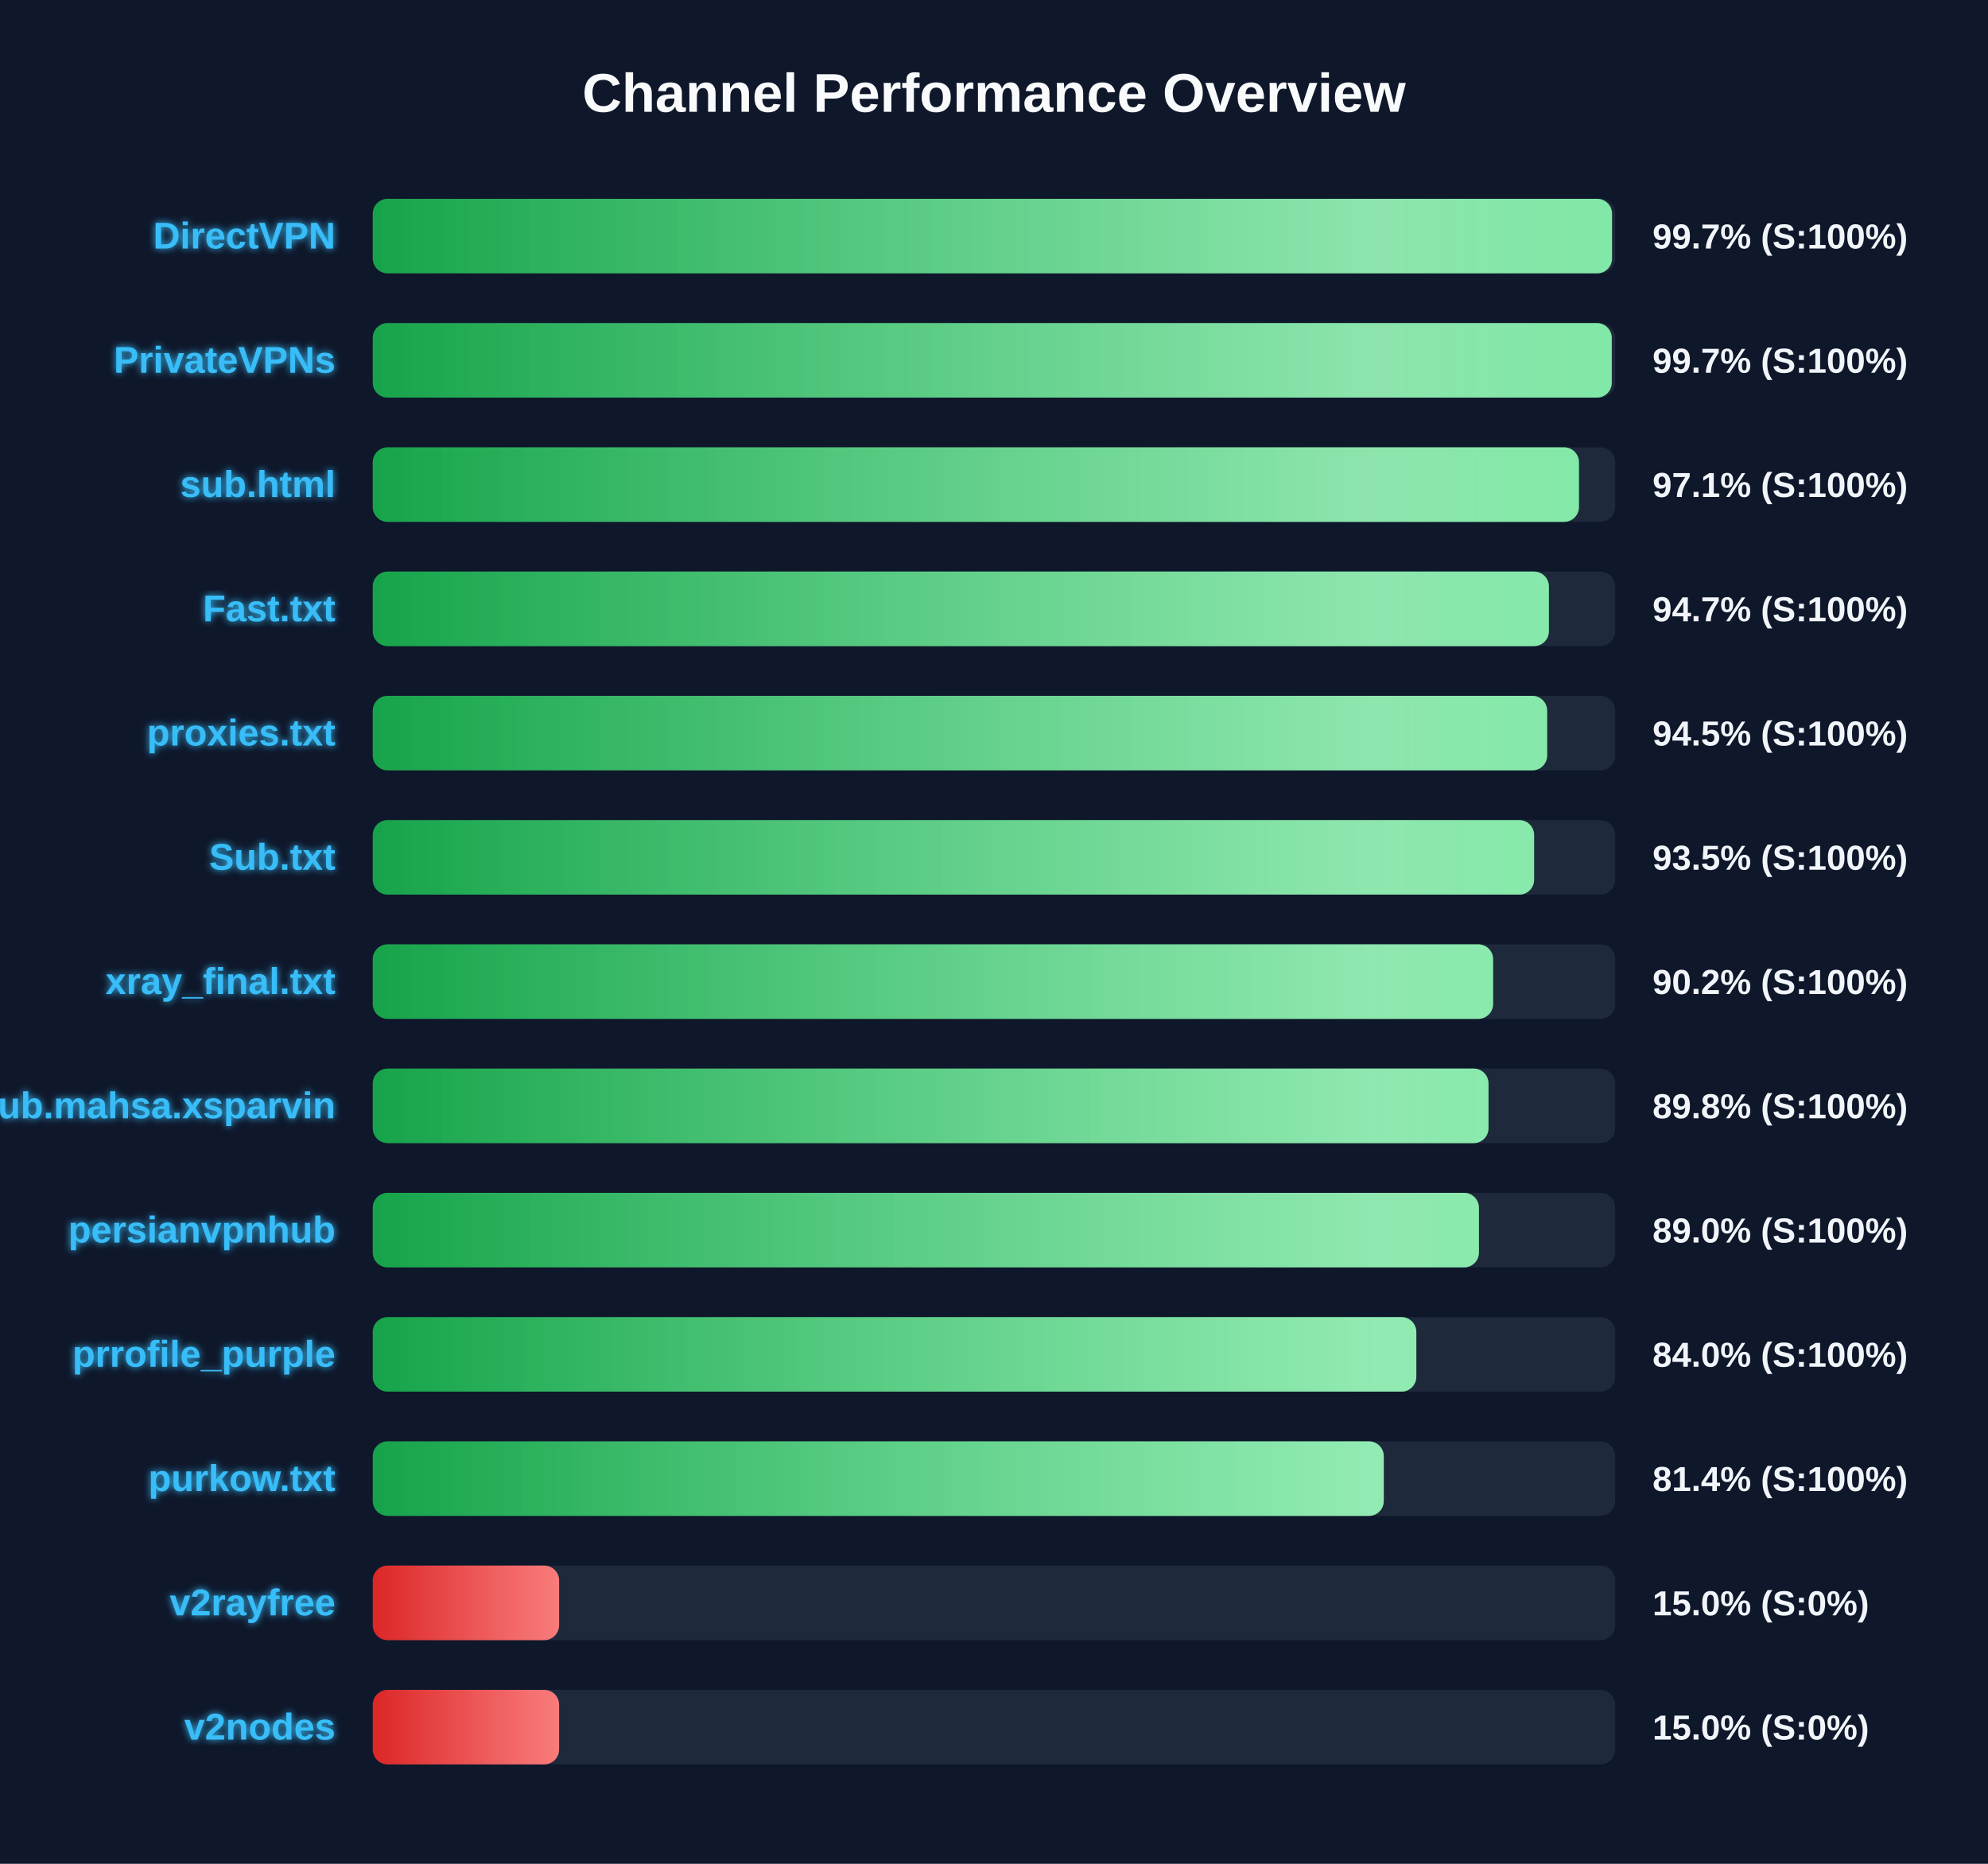
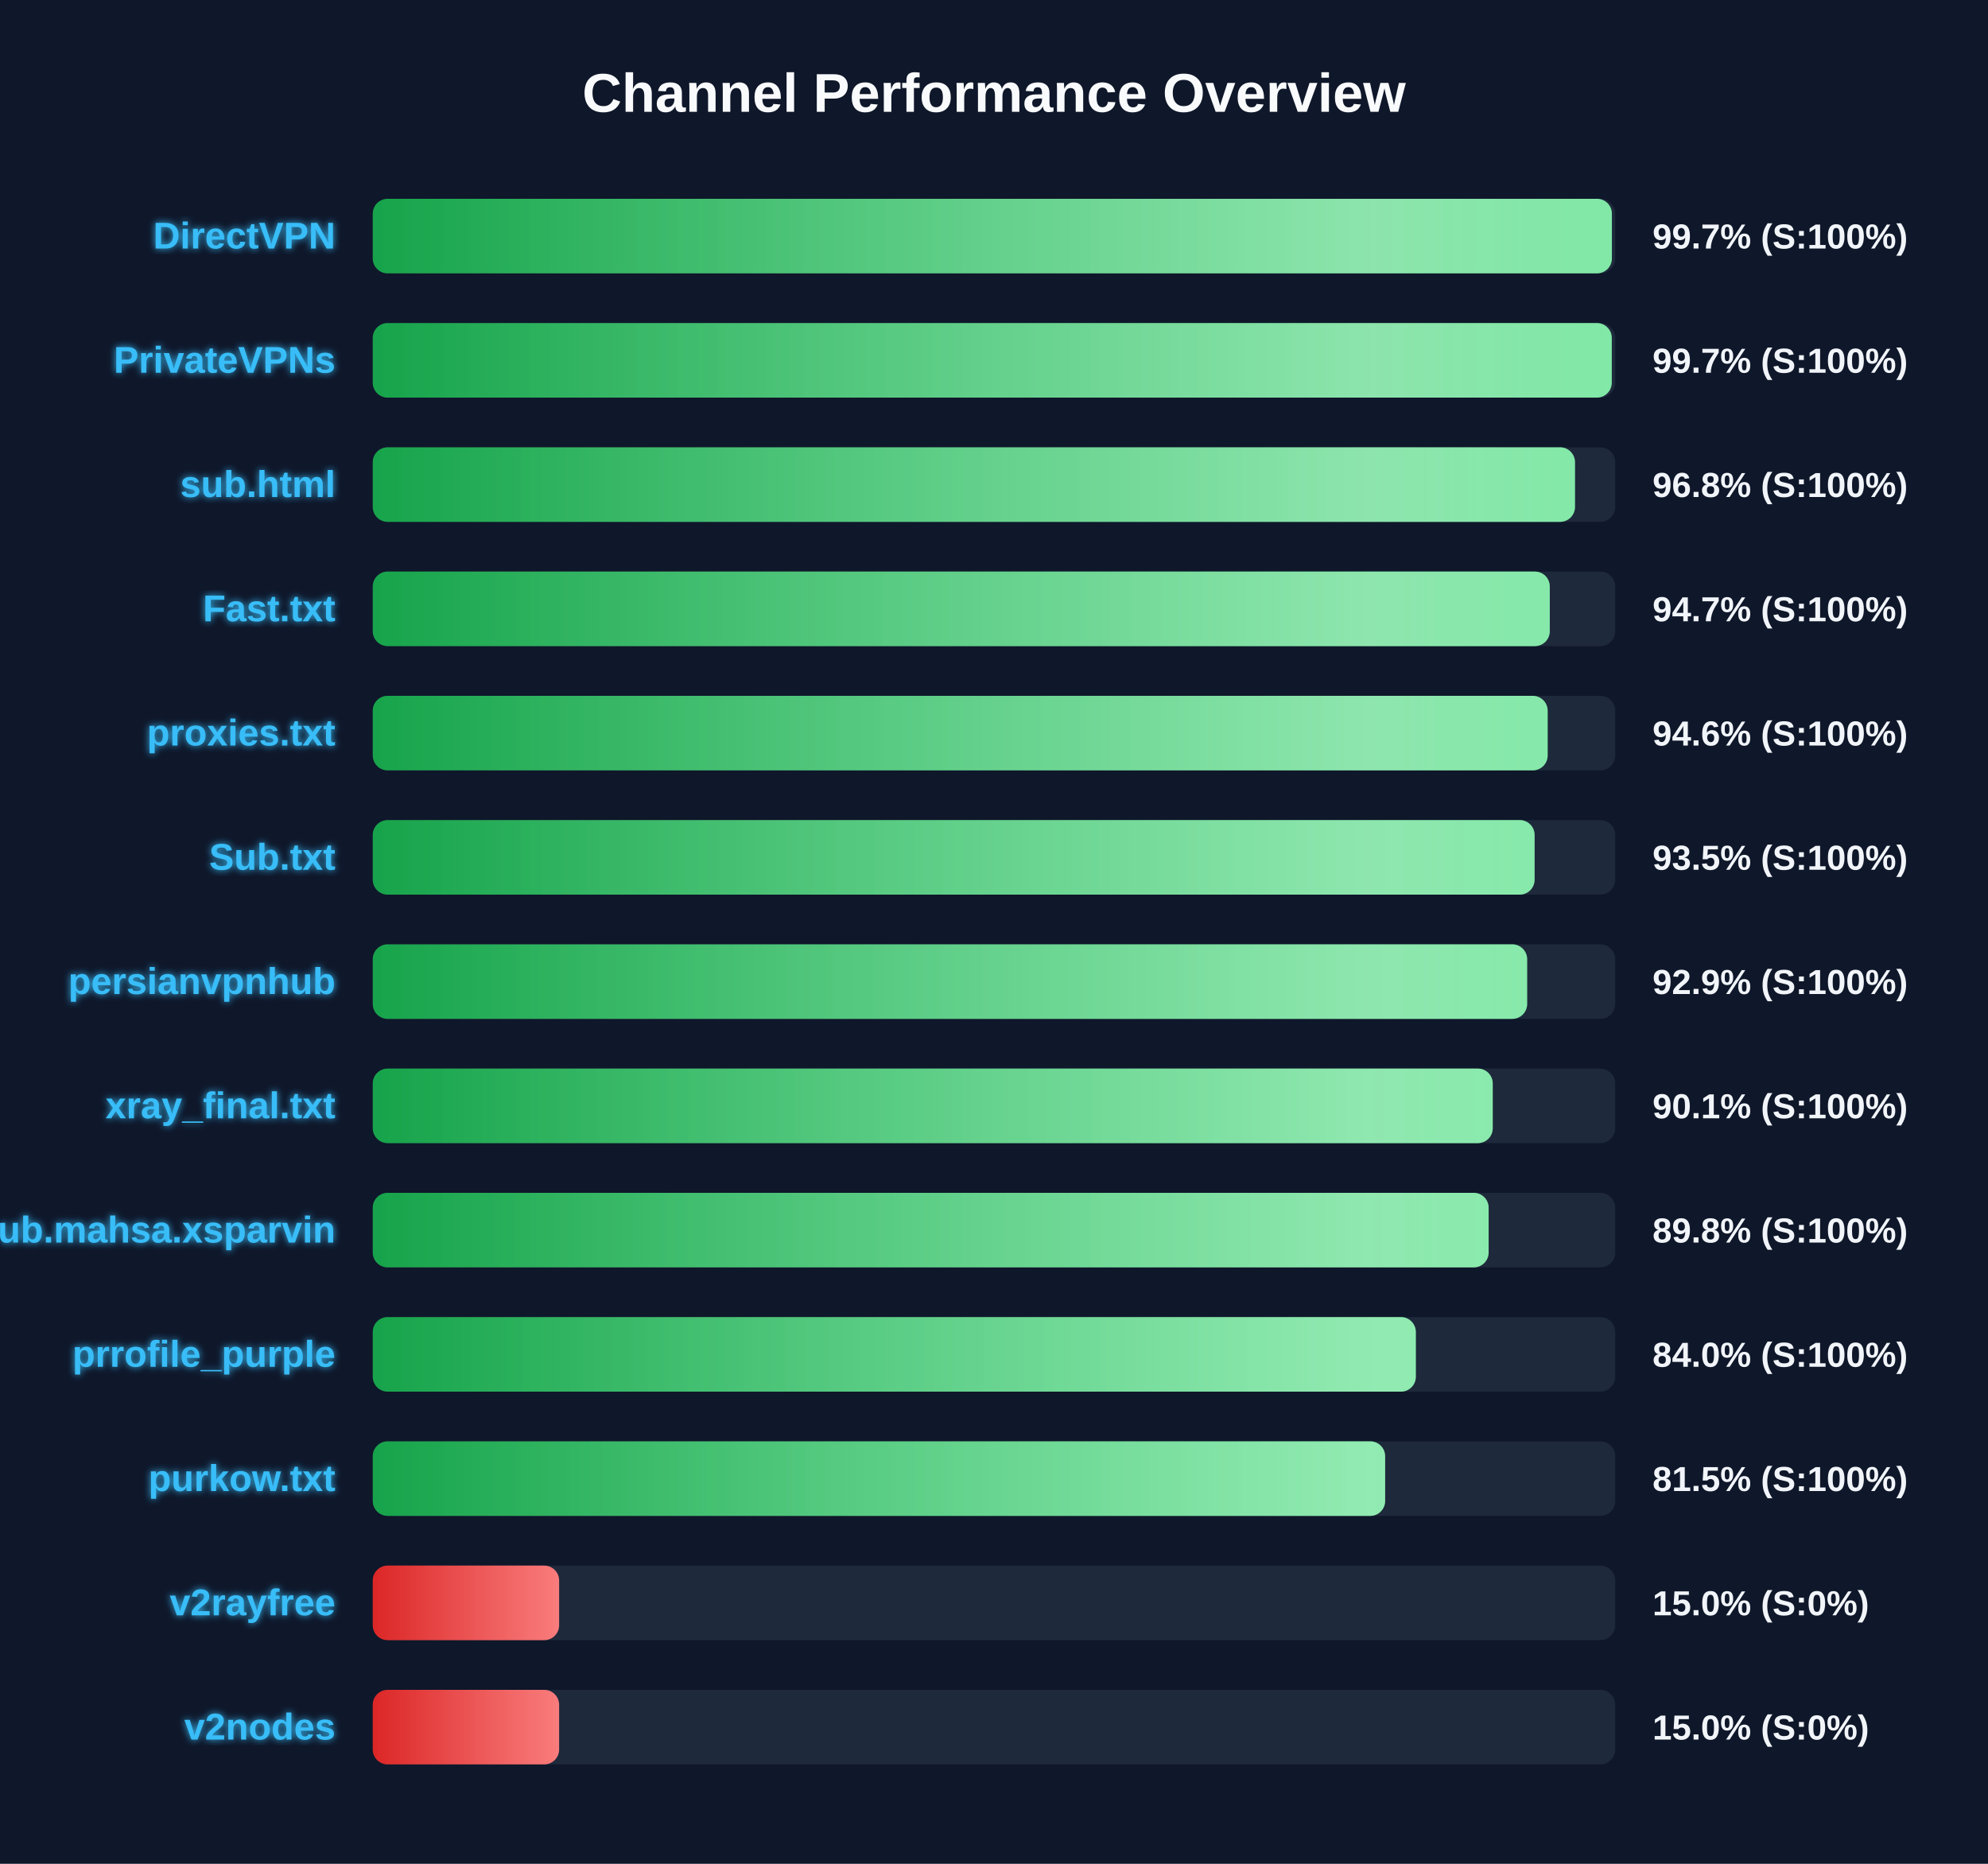
<svg xmlns="http://www.w3.org/2000/svg" width="800" height="750" version="1.1">
  <defs>
    <linearGradient id="grad-green" x1="0%" y1="0%" x2="100%" y2="0%">
      <stop offset="0%" stop-color="#16a34a" />
      <stop offset="100%" stop-color="#4ade80" />
    </linearGradient>
    <linearGradient id="grad-yellow" x1="0%" y1="0%" x2="100%" y2="0%">
      <stop offset="0%" stop-color="#ca8a04" />
      <stop offset="100%" stop-color="#fde047" />
    </linearGradient>
    <linearGradient id="grad-red" x1="0%" y1="0%" x2="100%" y2="0%">
      <stop offset="0%" stop-color="#dc2626" />
      <stop offset="100%" stop-color="#f87171" />
    </linearGradient>
    <linearGradient id="shimmer" x1="0%" y1="0%" x2="100%" y2="0%">
      <stop offset="0%" stop-color="rgba(255,255,255,0)" />
      <stop offset="50%" stop-color="rgba(255,255,255,0.4)" />
      <stop offset="100%" stop-color="rgba(255,255,255,0)" />
    </linearGradient>
    <filter id="glow" x="-20%" y="-20%" width="140%" height="140%">
      <feGaussianBlur stdDeviation="1.5" result="blur" />
      <feComposite in="SourceGraphic" in2="blur" operator="over" />
    </filter>
  </defs>
  <style>
        .bg-rect { fill: #0f172a; }
        .title { font: bold 22px 'Segoe UI', Arial, sans-serif; fill: #f8fafc; }
        .row { font: bold 15px 'Segoe UI', Arial, sans-serif; fill: #38bdf8; filter: url(#glow); }
        .score { font: bold 14px 'Segoe UI', Arial, sans-serif; fill: #f1f5f9; }
        @keyframes shimmer-anim {
            0% { transform: translateX(-100%); }
            100% { transform: translateX(200%); }
        }
        .shimmer-rect {
            animation: shimmer-anim 2.5s infinite linear;
        }
    </style>
  <rect width="100%" height="100%" class="bg-rect" />
  <text x="400" y="45" text-anchor="middle" class="title">Channel Performance Overview</text>
  <rect x="150" y="80" width="500" height="30" fill="#1e293b" rx="6" />
  <clipPath id="clip-0">
-     <rect x="150" y="80" width="498.7" height="30" rx="6" />
+     <rect x="150" y="80" width="498.65" height="30" rx="6" />
  </clipPath>
-   <rect x="150" y="80" width="498.7" height="30" fill="url(#grad-green)" rx="6" />
+   <rect x="150" y="80" width="498.65" height="30" fill="url(#grad-green)" rx="6" />
  <g clip-path="url(#clip-0)">
    <rect x="150" y="80" width="100%" height="30" fill="url(#shimmer)" class="shimmer-rect" />
  </g>
  <text x="135" y="100" text-anchor="end" class="row">DirectVPN</text>
  <text x="665" y="100" text-anchor="start" class="score">99.7% (S:100%)</text>
  <rect x="150" y="130" width="500" height="30" fill="#1e293b" rx="6" />
  <clipPath id="clip-1">
    <rect x="150" y="130" width="498.6" height="30" rx="6" />
  </clipPath>
  <rect x="150" y="130" width="498.6" height="30" fill="url(#grad-green)" rx="6" />
  <g clip-path="url(#clip-1)">
    <rect x="150" y="130" width="100%" height="30" fill="url(#shimmer)" class="shimmer-rect" />
  </g>
  <text x="135" y="150" text-anchor="end" class="row">PrivateVPNs</text>
  <text x="665" y="150" text-anchor="start" class="score">99.7% (S:100%)</text>
  <rect x="150" y="180" width="500" height="30" fill="#1e293b" rx="6" />
  <clipPath id="clip-2">
-     <rect x="150" y="180" width="485.4" height="30" rx="6" />
+     <rect x="150" y="180" width="483.8" height="30" rx="6" />
  </clipPath>
-   <rect x="150" y="180" width="485.4" height="30" fill="url(#grad-green)" rx="6" />
+   <rect x="150" y="180" width="483.8" height="30" fill="url(#grad-green)" rx="6" />
  <g clip-path="url(#clip-2)">
    <rect x="150" y="180" width="100%" height="30" fill="url(#shimmer)" class="shimmer-rect" />
  </g>
  <text x="135" y="200" text-anchor="end" class="row">sub.html</text>
-   <text x="665" y="200" text-anchor="start" class="score">97.1% (S:100%)</text>
+   <text x="665" y="200" text-anchor="start" class="score">96.8% (S:100%)</text>
  <rect x="150" y="230" width="500" height="30" fill="#1e293b" rx="6" />
  <clipPath id="clip-3">
-     <rect x="150" y="230" width="473.3" height="30" rx="6" />
+     <rect x="150" y="230" width="473.65" height="30" rx="6" />
  </clipPath>
-   <rect x="150" y="230" width="473.3" height="30" fill="url(#grad-green)" rx="6" />
+   <rect x="150" y="230" width="473.65" height="30" fill="url(#grad-green)" rx="6" />
  <g clip-path="url(#clip-3)">
    <rect x="150" y="230" width="100%" height="30" fill="url(#shimmer)" class="shimmer-rect" />
  </g>
  <text x="135" y="250" text-anchor="end" class="row">Fast.txt</text>
  <text x="665" y="250" text-anchor="start" class="score">94.7% (S:100%)</text>
  <rect x="150" y="280" width="500" height="30" fill="#1e293b" rx="6" />
  <clipPath id="clip-4">
-     <rect x="150" y="280" width="472.6" height="30" rx="6" />
+     <rect x="150" y="280" width="472.8" height="30" rx="6" />
  </clipPath>
-   <rect x="150" y="280" width="472.6" height="30" fill="url(#grad-green)" rx="6" />
+   <rect x="150" y="280" width="472.8" height="30" fill="url(#grad-green)" rx="6" />
  <g clip-path="url(#clip-4)">
    <rect x="150" y="280" width="100%" height="30" fill="url(#shimmer)" class="shimmer-rect" />
  </g>
  <text x="135" y="300" text-anchor="end" class="row">proxies.txt</text>
-   <text x="665" y="300" text-anchor="start" class="score">94.5% (S:100%)</text>
+   <text x="665" y="300" text-anchor="start" class="score">94.6% (S:100%)</text>
  <rect x="150" y="330" width="500" height="30" fill="#1e293b" rx="6" />
  <clipPath id="clip-5">
-     <rect x="150" y="330" width="467.35" height="30" rx="6" />
+     <rect x="150" y="330" width="467.55" height="30" rx="6" />
  </clipPath>
-   <rect x="150" y="330" width="467.35" height="30" fill="url(#grad-green)" rx="6" />
+   <rect x="150" y="330" width="467.55" height="30" fill="url(#grad-green)" rx="6" />
  <g clip-path="url(#clip-5)">
    <rect x="150" y="330" width="100%" height="30" fill="url(#shimmer)" class="shimmer-rect" />
  </g>
  <text x="135" y="350" text-anchor="end" class="row">Sub.txt</text>
  <text x="665" y="350" text-anchor="start" class="score">93.5% (S:100%)</text>
  <rect x="150" y="380" width="500" height="30" fill="#1e293b" rx="6" />
  <clipPath id="clip-6">
-     <rect x="150" y="380" width="450.85" height="30" rx="6" />
+     <rect x="150" y="380" width="464.55" height="30" rx="6" />
  </clipPath>
-   <rect x="150" y="380" width="450.85" height="30" fill="url(#grad-green)" rx="6" />
+   <rect x="150" y="380" width="464.55" height="30" fill="url(#grad-green)" rx="6" />
  <g clip-path="url(#clip-6)">
    <rect x="150" y="380" width="100%" height="30" fill="url(#shimmer)" class="shimmer-rect" />
  </g>
-   <text x="135" y="400" text-anchor="end" class="row">xray_final.txt</text>
-   <text x="665" y="400" text-anchor="start" class="score">90.2% (S:100%)</text>
+   <text x="135" y="400" text-anchor="end" class="row">persianvpnhub</text>
+   <text x="665" y="400" text-anchor="start" class="score">92.9% (S:100%)</text>
  <rect x="150" y="430" width="500" height="30" fill="#1e293b" rx="6" />
  <clipPath id="clip-7">
-     <rect x="150" y="430" width="449.0" height="30" rx="6" />
+     <rect x="150" y="430" width="450.7" height="30" rx="6" />
  </clipPath>
-   <rect x="150" y="430" width="449.0" height="30" fill="url(#grad-green)" rx="6" />
+   <rect x="150" y="430" width="450.7" height="30" fill="url(#grad-green)" rx="6" />
  <g clip-path="url(#clip-7)">
    <rect x="150" y="430" width="100%" height="30" fill="url(#shimmer)" class="shimmer-rect" />
  </g>
-   <text x="135" y="450" text-anchor="end" class="row">Sub.mahsa.xsparvin</text>
-   <text x="665" y="450" text-anchor="start" class="score">89.8% (S:100%)</text>
+   <text x="135" y="450" text-anchor="end" class="row">xray_final.txt</text>
+   <text x="665" y="450" text-anchor="start" class="score">90.1% (S:100%)</text>
  <rect x="150" y="480" width="500" height="30" fill="#1e293b" rx="6" />
  <clipPath id="clip-8">
-     <rect x="150" y="480" width="445.15" height="30" rx="6" />
+     <rect x="150" y="480" width="449.05" height="30" rx="6" />
  </clipPath>
-   <rect x="150" y="480" width="445.15" height="30" fill="url(#grad-green)" rx="6" />
+   <rect x="150" y="480" width="449.05" height="30" fill="url(#grad-green)" rx="6" />
  <g clip-path="url(#clip-8)">
    <rect x="150" y="480" width="100%" height="30" fill="url(#shimmer)" class="shimmer-rect" />
  </g>
-   <text x="135" y="500" text-anchor="end" class="row">persianvpnhub</text>
-   <text x="665" y="500" text-anchor="start" class="score">89.0% (S:100%)</text>
+   <text x="135" y="500" text-anchor="end" class="row">Sub.mahsa.xsparvin</text>
+   <text x="665" y="500" text-anchor="start" class="score">89.8% (S:100%)</text>
  <rect x="150" y="530" width="500" height="30" fill="#1e293b" rx="6" />
  <clipPath id="clip-9">
-     <rect x="150" y="530" width="419.95" height="30" rx="6" />
+     <rect x="150" y="530" width="419.75" height="30" rx="6" />
  </clipPath>
-   <rect x="150" y="530" width="419.95" height="30" fill="url(#grad-green)" rx="6" />
+   <rect x="150" y="530" width="419.75" height="30" fill="url(#grad-green)" rx="6" />
  <g clip-path="url(#clip-9)">
    <rect x="150" y="530" width="100%" height="30" fill="url(#shimmer)" class="shimmer-rect" />
  </g>
  <text x="135" y="550" text-anchor="end" class="row">prrofile_purple</text>
  <text x="665" y="550" text-anchor="start" class="score">84.0% (S:100%)</text>
  <rect x="150" y="580" width="500" height="30" fill="#1e293b" rx="6" />
  <clipPath id="clip-10">
-     <rect x="150" y="580" width="406.85" height="30" rx="6" />
+     <rect x="150" y="580" width="407.4" height="30" rx="6" />
  </clipPath>
-   <rect x="150" y="580" width="406.85" height="30" fill="url(#grad-green)" rx="6" />
+   <rect x="150" y="580" width="407.4" height="30" fill="url(#grad-green)" rx="6" />
  <g clip-path="url(#clip-10)">
    <rect x="150" y="580" width="100%" height="30" fill="url(#shimmer)" class="shimmer-rect" />
  </g>
  <text x="135" y="600" text-anchor="end" class="row">purkow.txt</text>
-   <text x="665" y="600" text-anchor="start" class="score">81.4% (S:100%)</text>
+   <text x="665" y="600" text-anchor="start" class="score">81.5% (S:100%)</text>
  <rect x="150" y="630" width="500" height="30" fill="#1e293b" rx="6" />
  <clipPath id="clip-11">
    <rect x="150" y="630" width="75.0" height="30" rx="6" />
  </clipPath>
  <rect x="150" y="630" width="75.0" height="30" fill="url(#grad-red)" rx="6" />
  <g clip-path="url(#clip-11)">
    <rect x="150" y="630" width="100%" height="30" fill="url(#shimmer)" class="shimmer-rect" />
  </g>
  <text x="135" y="650" text-anchor="end" class="row">v2rayfree</text>
  <text x="665" y="650" text-anchor="start" class="score">15.0% (S:0%)</text>
  <rect x="150" y="680" width="500" height="30" fill="#1e293b" rx="6" />
  <clipPath id="clip-12">
    <rect x="150" y="680" width="75.0" height="30" rx="6" />
  </clipPath>
  <rect x="150" y="680" width="75.0" height="30" fill="url(#grad-red)" rx="6" />
  <g clip-path="url(#clip-12)">
    <rect x="150" y="680" width="100%" height="30" fill="url(#shimmer)" class="shimmer-rect" />
  </g>
  <text x="135" y="700" text-anchor="end" class="row">v2nodes</text>
  <text x="665" y="700" text-anchor="start" class="score">15.0% (S:0%)</text>
</svg>
